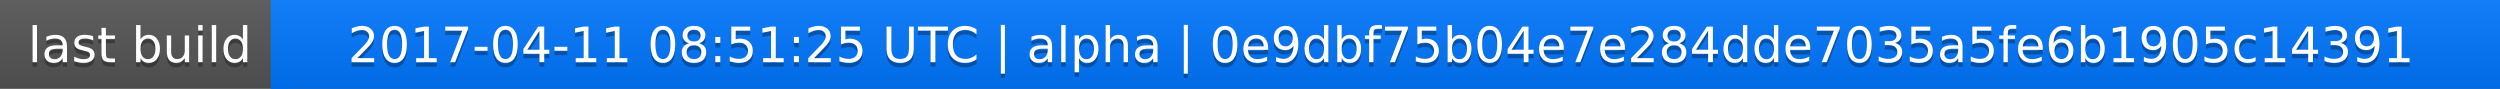
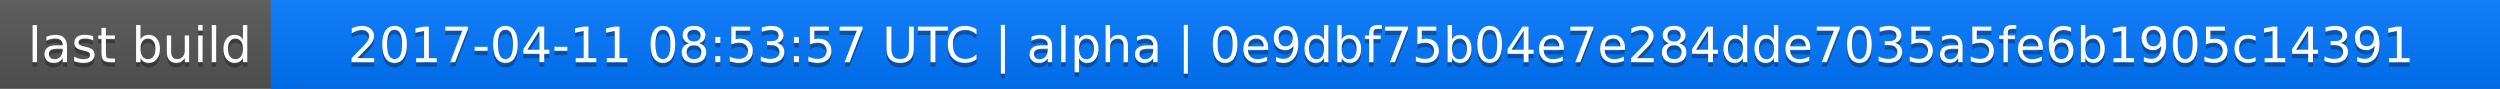
<svg xmlns="http://www.w3.org/2000/svg" width="563" height="20">
  <linearGradient id="a" x2="0" y2="100%">
    <stop offset="0" stop-color="#bbb" stop-opacity=".1" />
    <stop offset="1" stop-opacity=".1" />
  </linearGradient>
  <rect rx="0" width="563" height="20" fill="#555" />
  <rect rx="0" x="61" width="502" height="20" fill="#07f" />
  <path fill="#07f" d="M61 0h4v20h-4z" />
  <rect rx="0" width="563" height="20" fill="url(#a)" />
  <g fill="#fff" text-anchor="middle" font-family="DejaVu Sans,Verdana,Geneva,sans-serif" font-size="11">
    <text x="31.5" y="15" fill="#010101" fill-opacity=".3">last build</text>
    <text x="31.5" y="14">last build</text>
-     <text x="311" y="15" fill="#010101" fill-opacity=".3">2017-04-11 08:51:25 UTC | alpha | 0e9dbf75b04e7e284dde7035a5fe6b1905c14391</text>
-     <text x="311" y="14">2017-04-11 08:51:25 UTC | alpha | 0e9dbf75b04e7e284dde7035a5fe6b1905c14391</text>
+     <text x="311" y="15" fill="#010101" fill-opacity=".3">2017-04-11 08:53:57 UTC | alpha | 0e9dbf75b04e7e284dde7035a5fe6b1905c14391</text>
+     <text x="311" y="14">2017-04-11 08:53:57 UTC | alpha | 0e9dbf75b04e7e284dde7035a5fe6b1905c14391</text>
  </g>
</svg>
